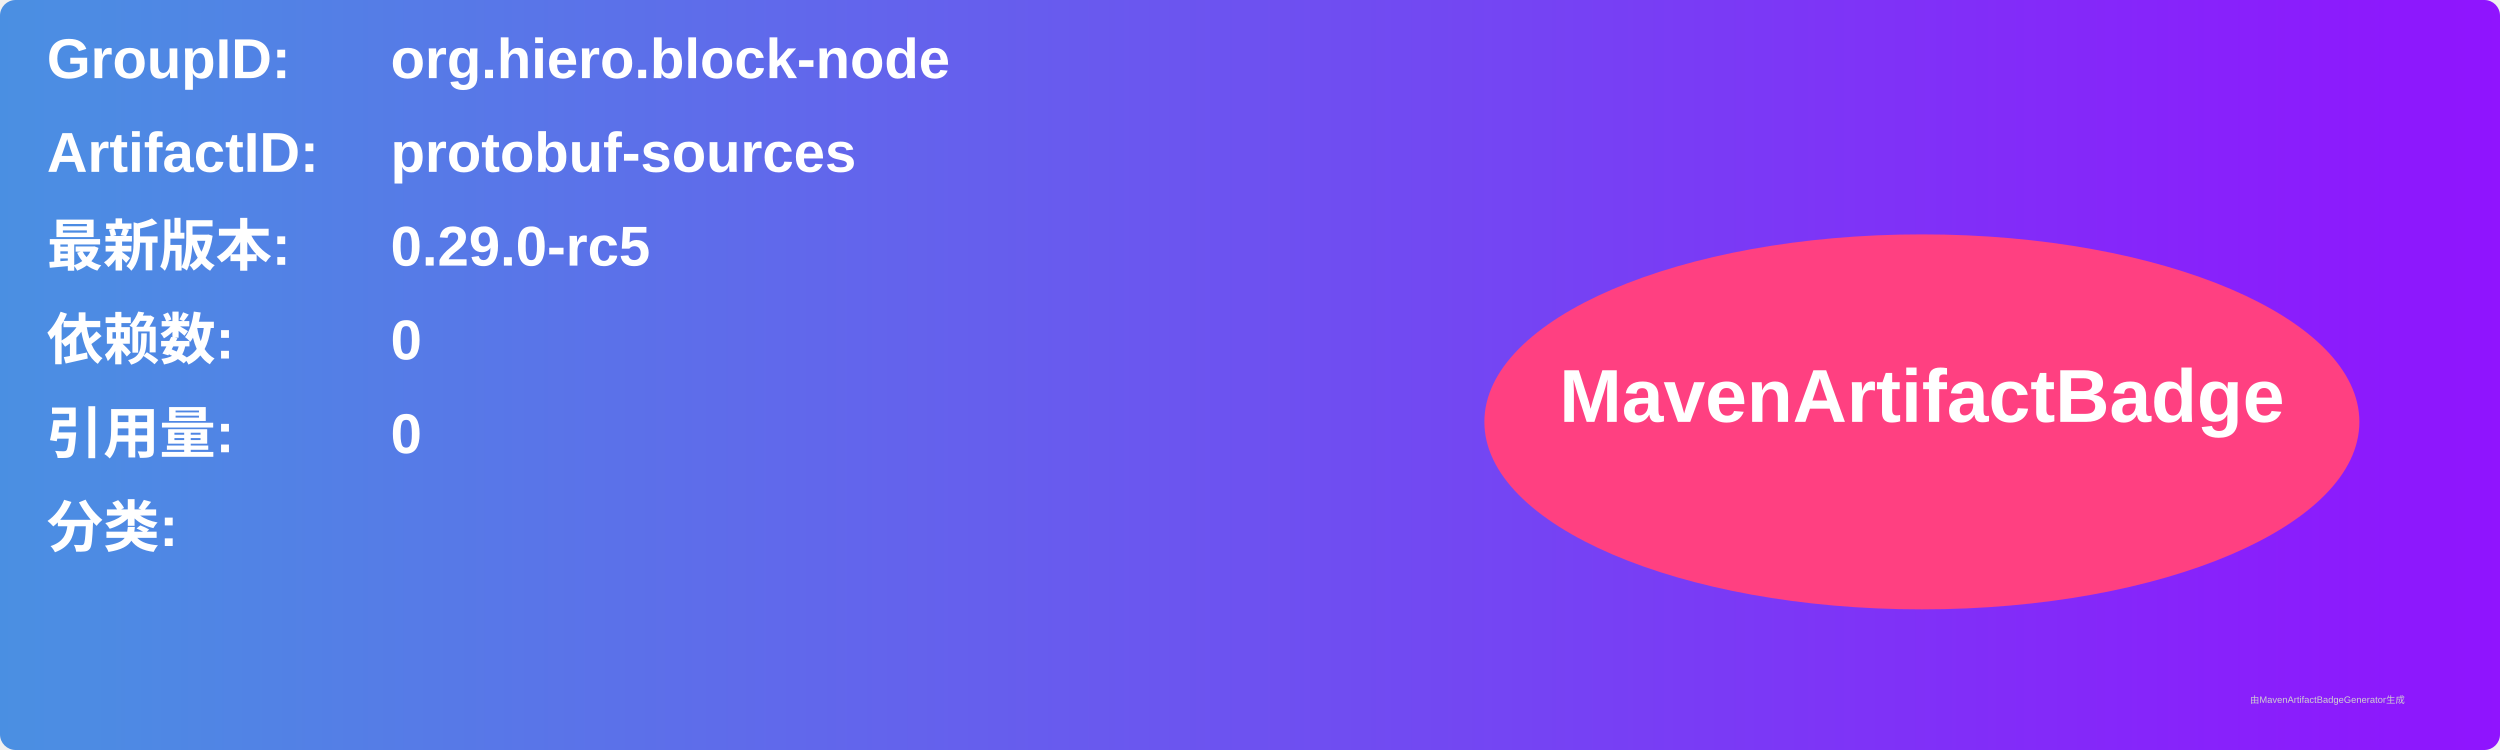
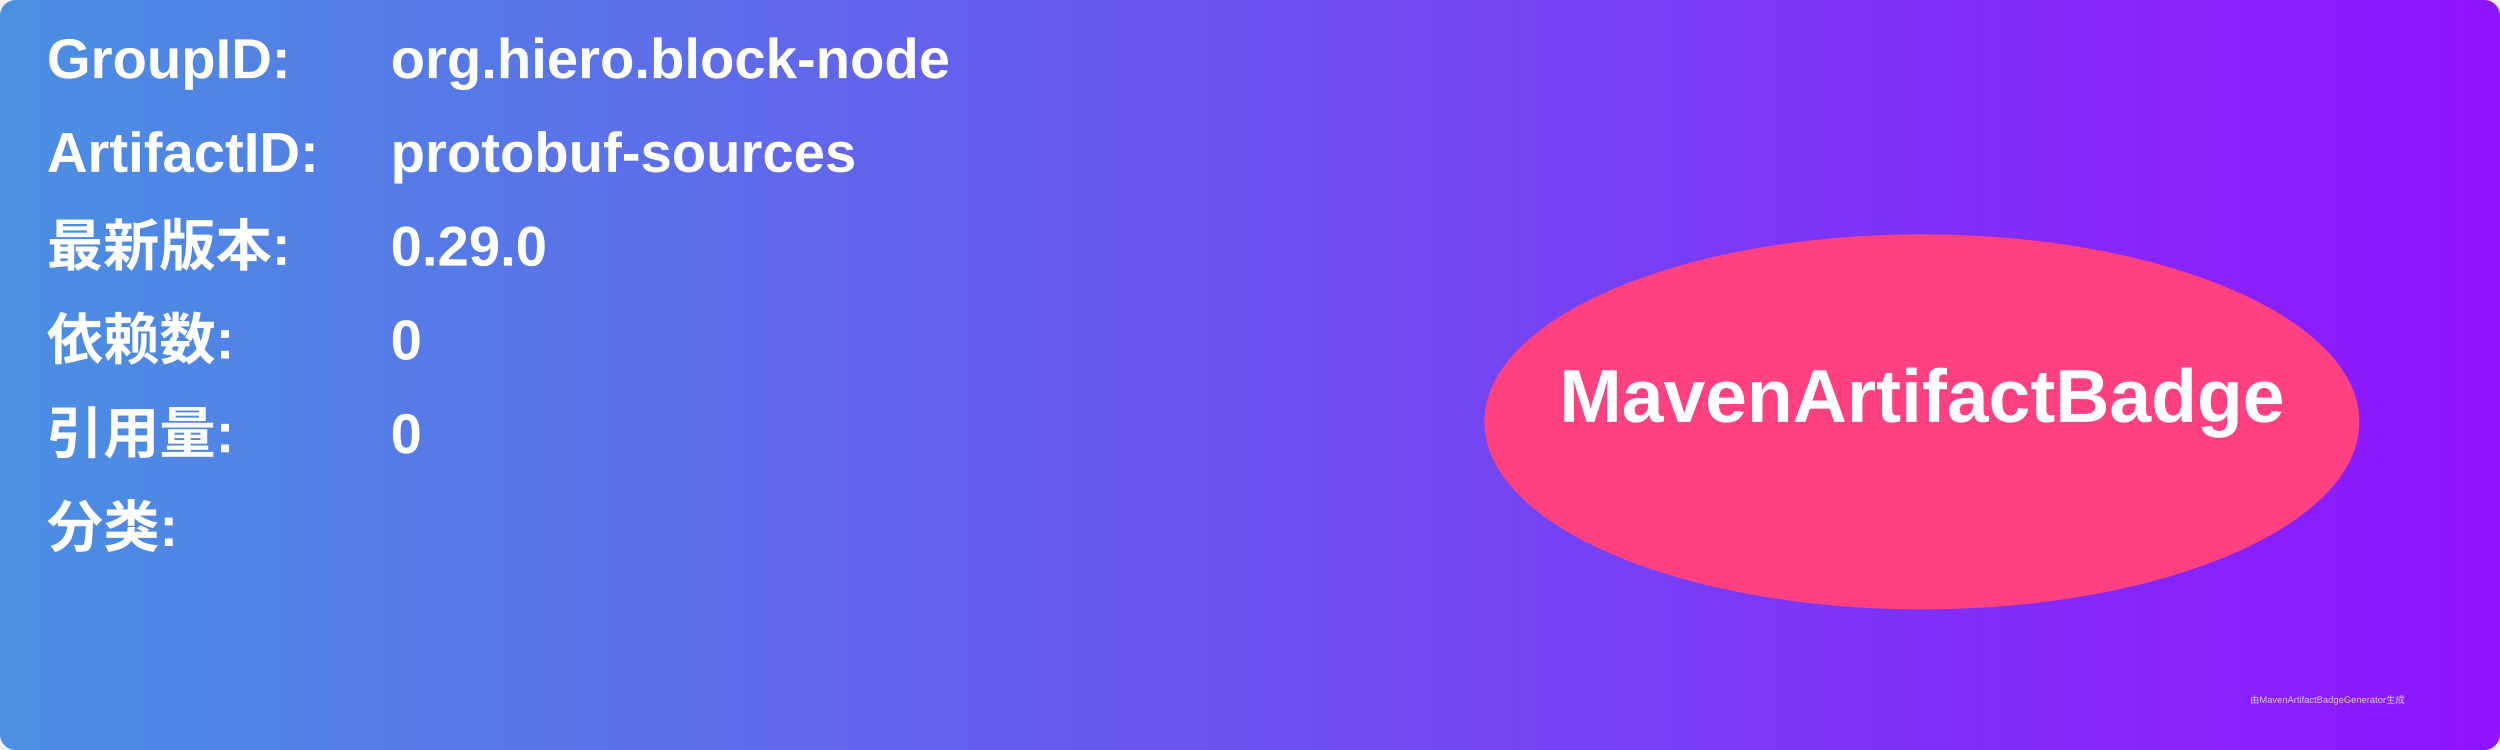
<svg xmlns="http://www.w3.org/2000/svg" width="800" height="240" viewBox="0 0 800 240">
  <linearGradient id="grad" x1="0%" y1="0%" x2="100%" y2="0%">
    <stop offset="0%" stop-color="#4a90e2" />
    <stop offset="100%" stop-color="#9013fe" />
  </linearGradient>
  <rect width="100%" height="100%" rx="5" ry="5" fill="url(#grad)" />
  <g transform="translate(15, 15)">
    <text x="0" y="10" font-family="Arial" font-size="18" fill="white" font-weight="bold" width="260">GroupID:</text>
    <text x="110" y="10" font-family="Arial" font-size="18" fill="white" font-weight="bold" width="460">org.hiero.block-node</text>
    <text x="0" y="40" font-family="Arial" font-size="18" fill="white" font-weight="bold" width="260">ArtifactID:</text>
    <text x="110" y="40" font-family="Arial" font-size="18" fill="white" font-weight="bold" width="460">protobuf-sources</text>
    <text x="0" y="70" font-family="Arial" font-size="18" fill="white" font-weight="bold">最新版本:</text>
    <text x="110" y="70" font-family="Arial" font-size="18" fill="white" font-weight="bold">
-       <tspan font-weight="bold">0.29.0-rc5</tspan>
+       <tspan font-weight="bold">0.29.0</tspan>
    </text>
    <text x="0" y="100" font-family="Arial" font-size="18" fill="white" font-weight="bold">依赖数: </text>
    <text x="110" y="100" font-family="Arial" font-size="18" fill="white">
      <tspan font-weight="bold">0</tspan>
    </text>
    <text x="0" y="130" font-family="Arial" font-size="18" fill="white" font-weight="bold">引用量: </text>
    <text x="110" y="130" font-family="Arial" font-size="18" fill="white">
      <tspan font-weight="bold">0</tspan>
    </text>
    <text x="0" y="160" font-family="Arial" font-size="18" fill="white" font-weight="bold">分类:</text>
    <text x="10" y="190" font-family="Arial" font-size="10" fill="white">
      <tspan font-weight="bold" />
    </text>
    <ellipse cx="600" cy="120" rx="140" ry="60" fill="#ff4081" />
    <text x="600" y="120" text-anchor="middle" font-family="Arial" font-size="24" fill="white" font-weight="bold">MavenArtifactBadge</text>
  </g>
  <text x="720" y="225" font-family="Arial" font-size="3" fill="#d0d0d0">由MavenArtifactBadgeGenerator生成</text>
</svg>
